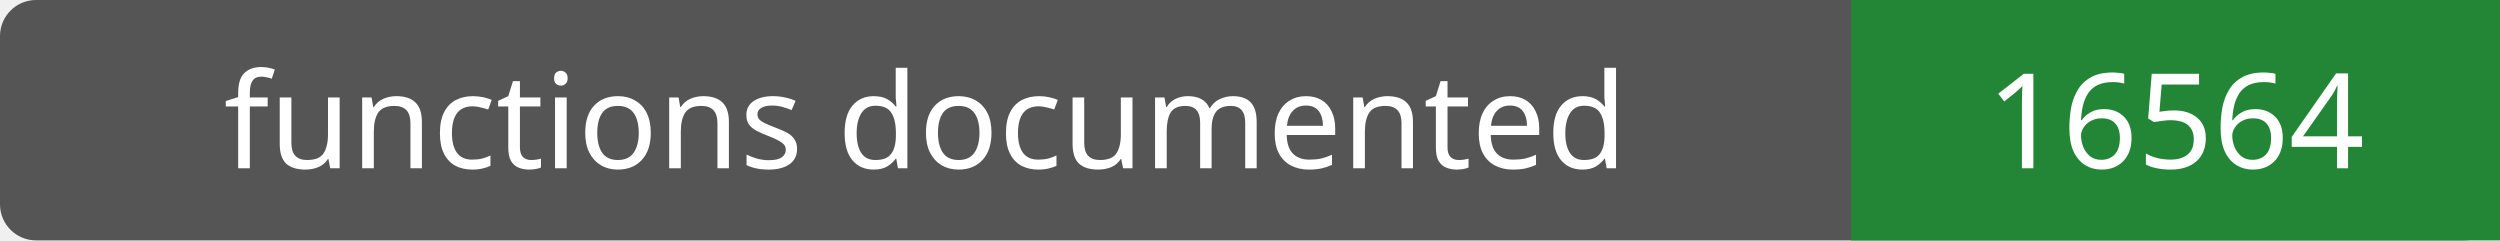
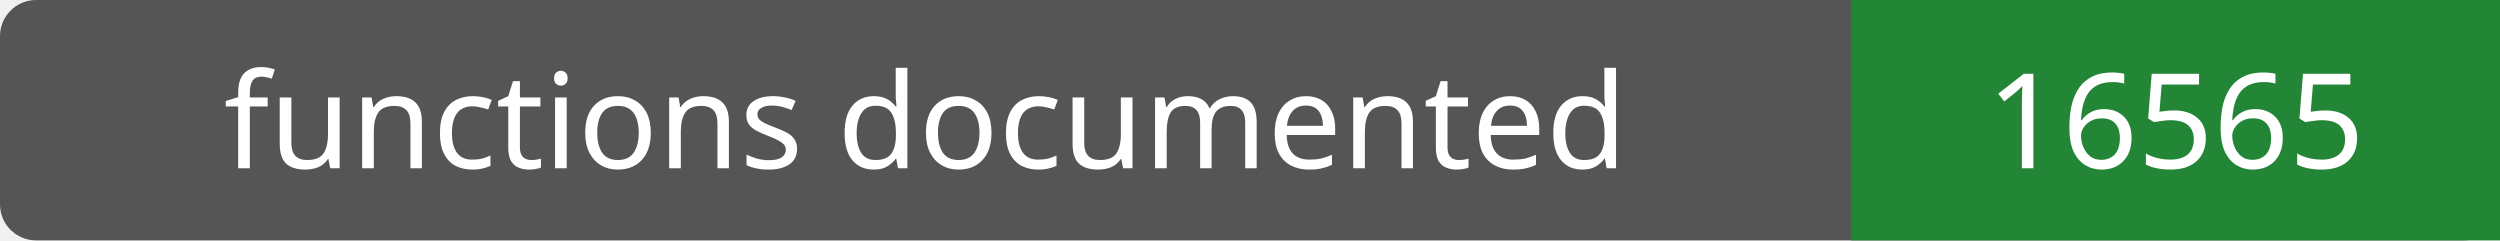
- <svg xmlns="http://www.w3.org/2000/svg" width="208" height="20" role="img" aria-label="functions documented: 16564">
+ <svg xmlns="http://www.w3.org/2000/svg" width="208" height="20" role="img" aria-label="functions documented: 16565">
  <rect width="208" height="20" rx="3" fill="#555" />
  <path fill="#238636" d="M154 0h54v20H154z" />
  <g fill="#fff" text-anchor="middle" font-family="Verdana,sans-serif" font-size="11">
    <text x="77.0" y="14">functions documented</text>
-     <text x="181.0" y="14">16564</text>
+     <text x="181.0" y="14">16565</text>
  </g>
</svg>
